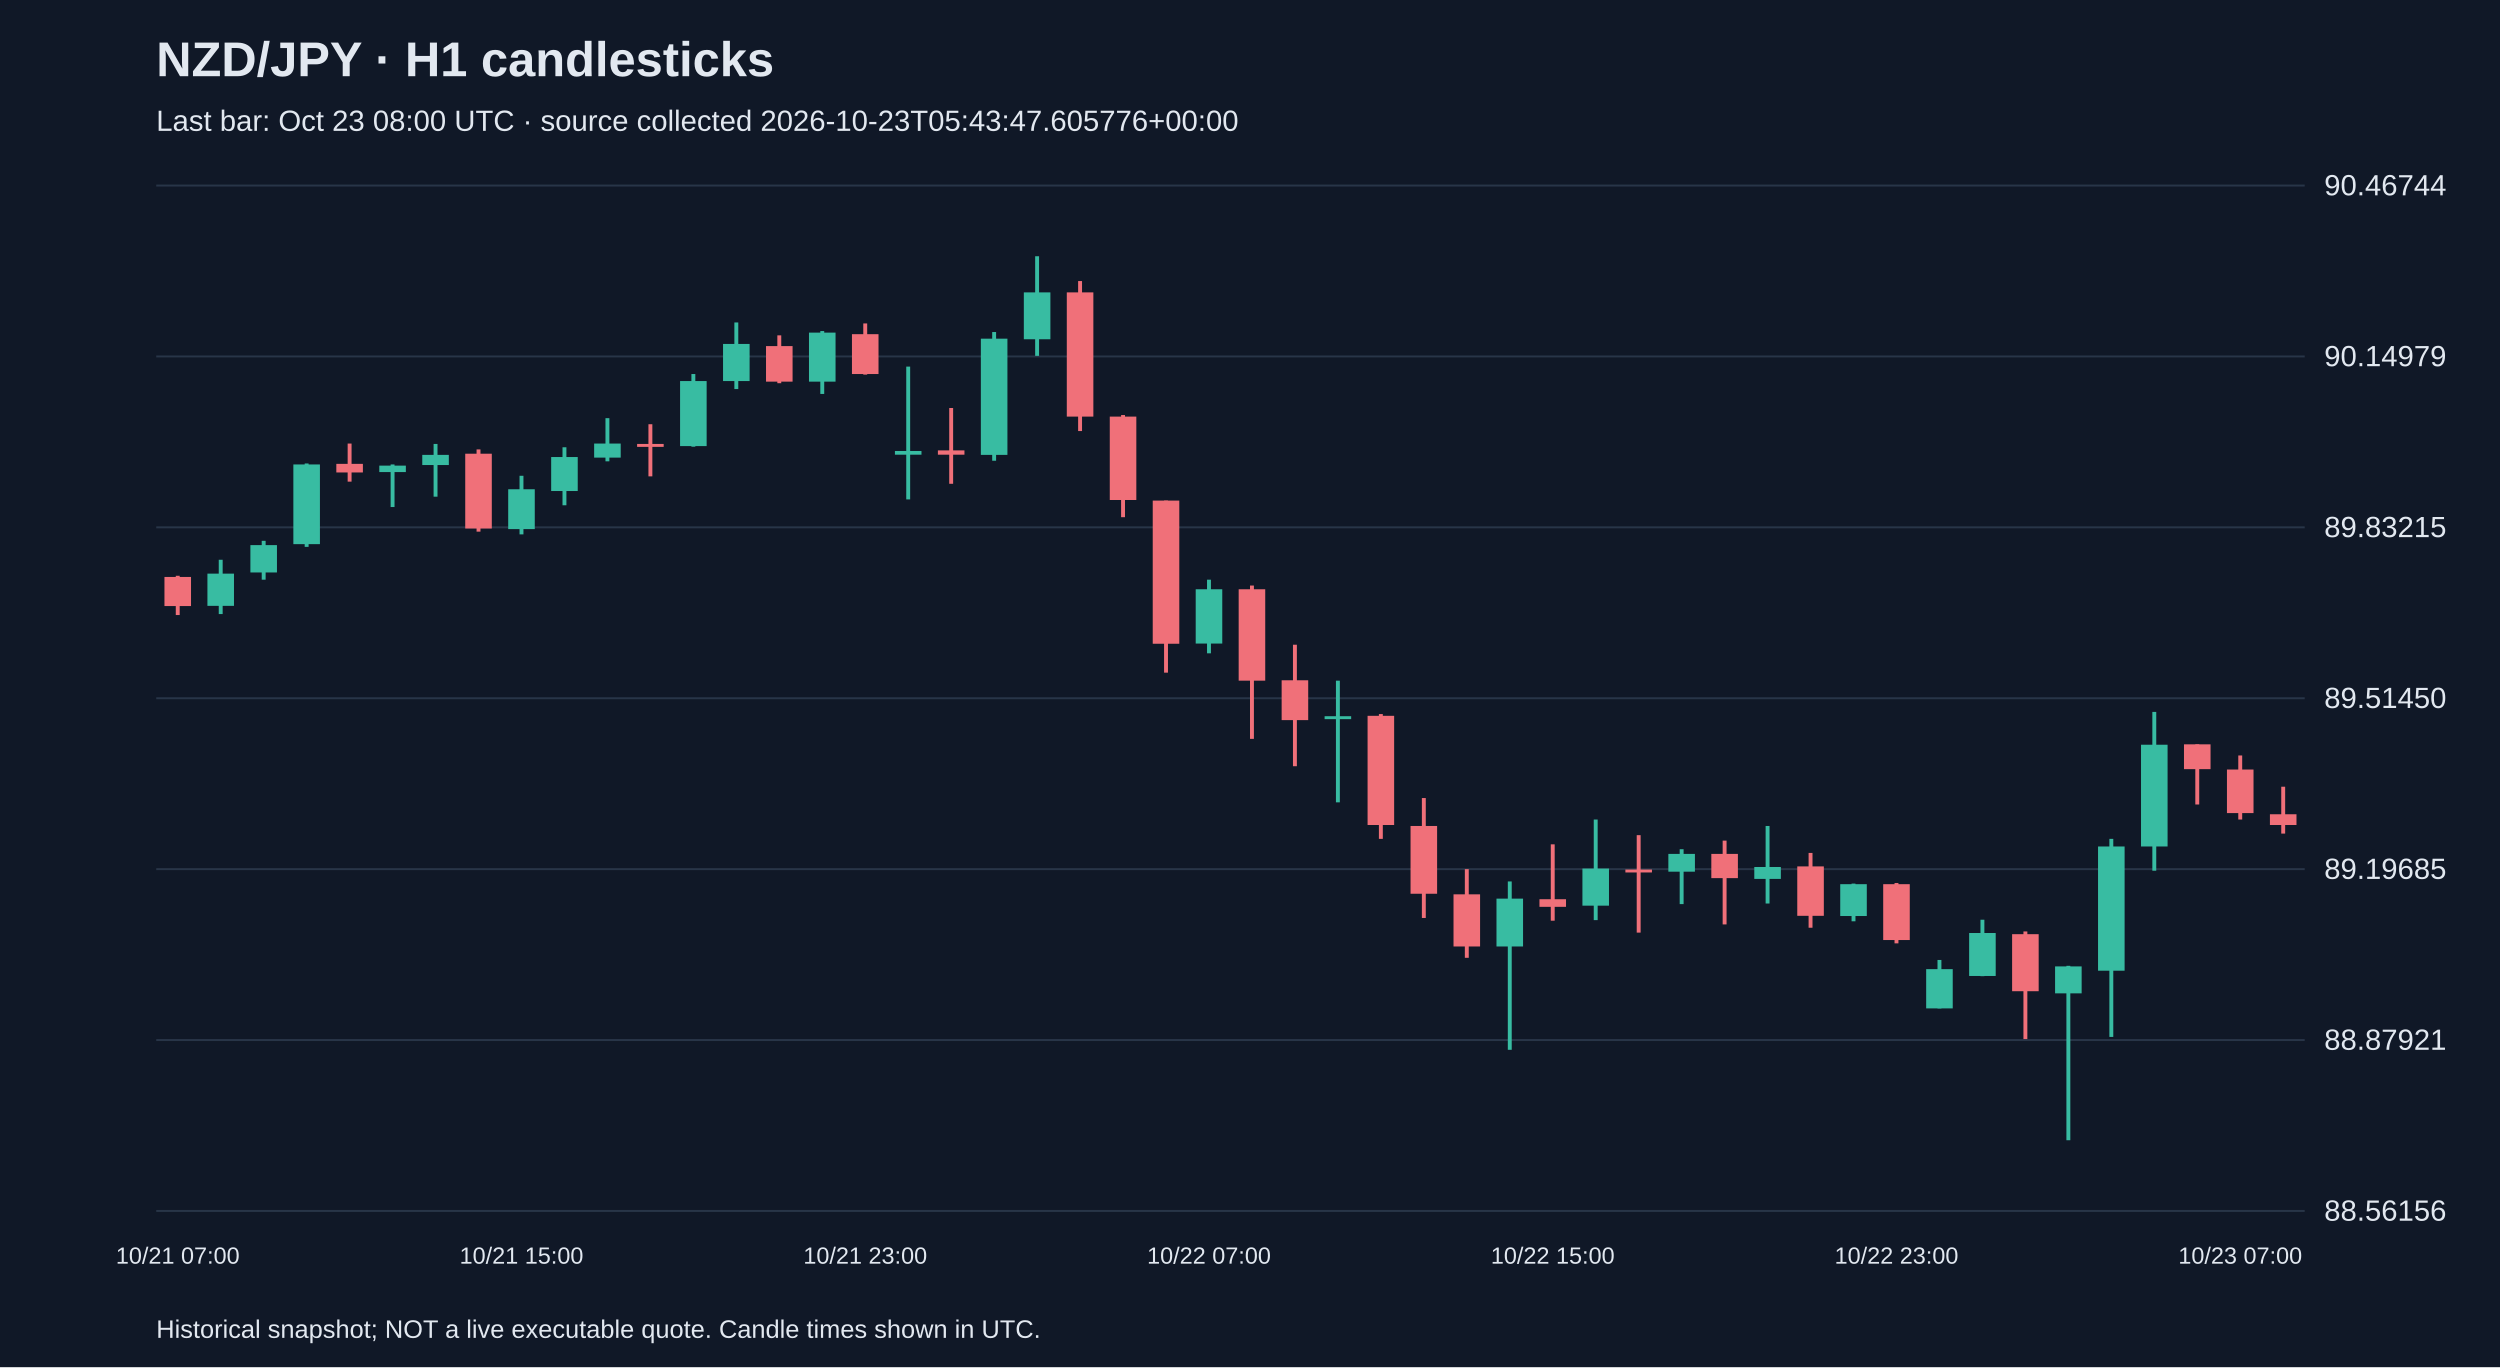
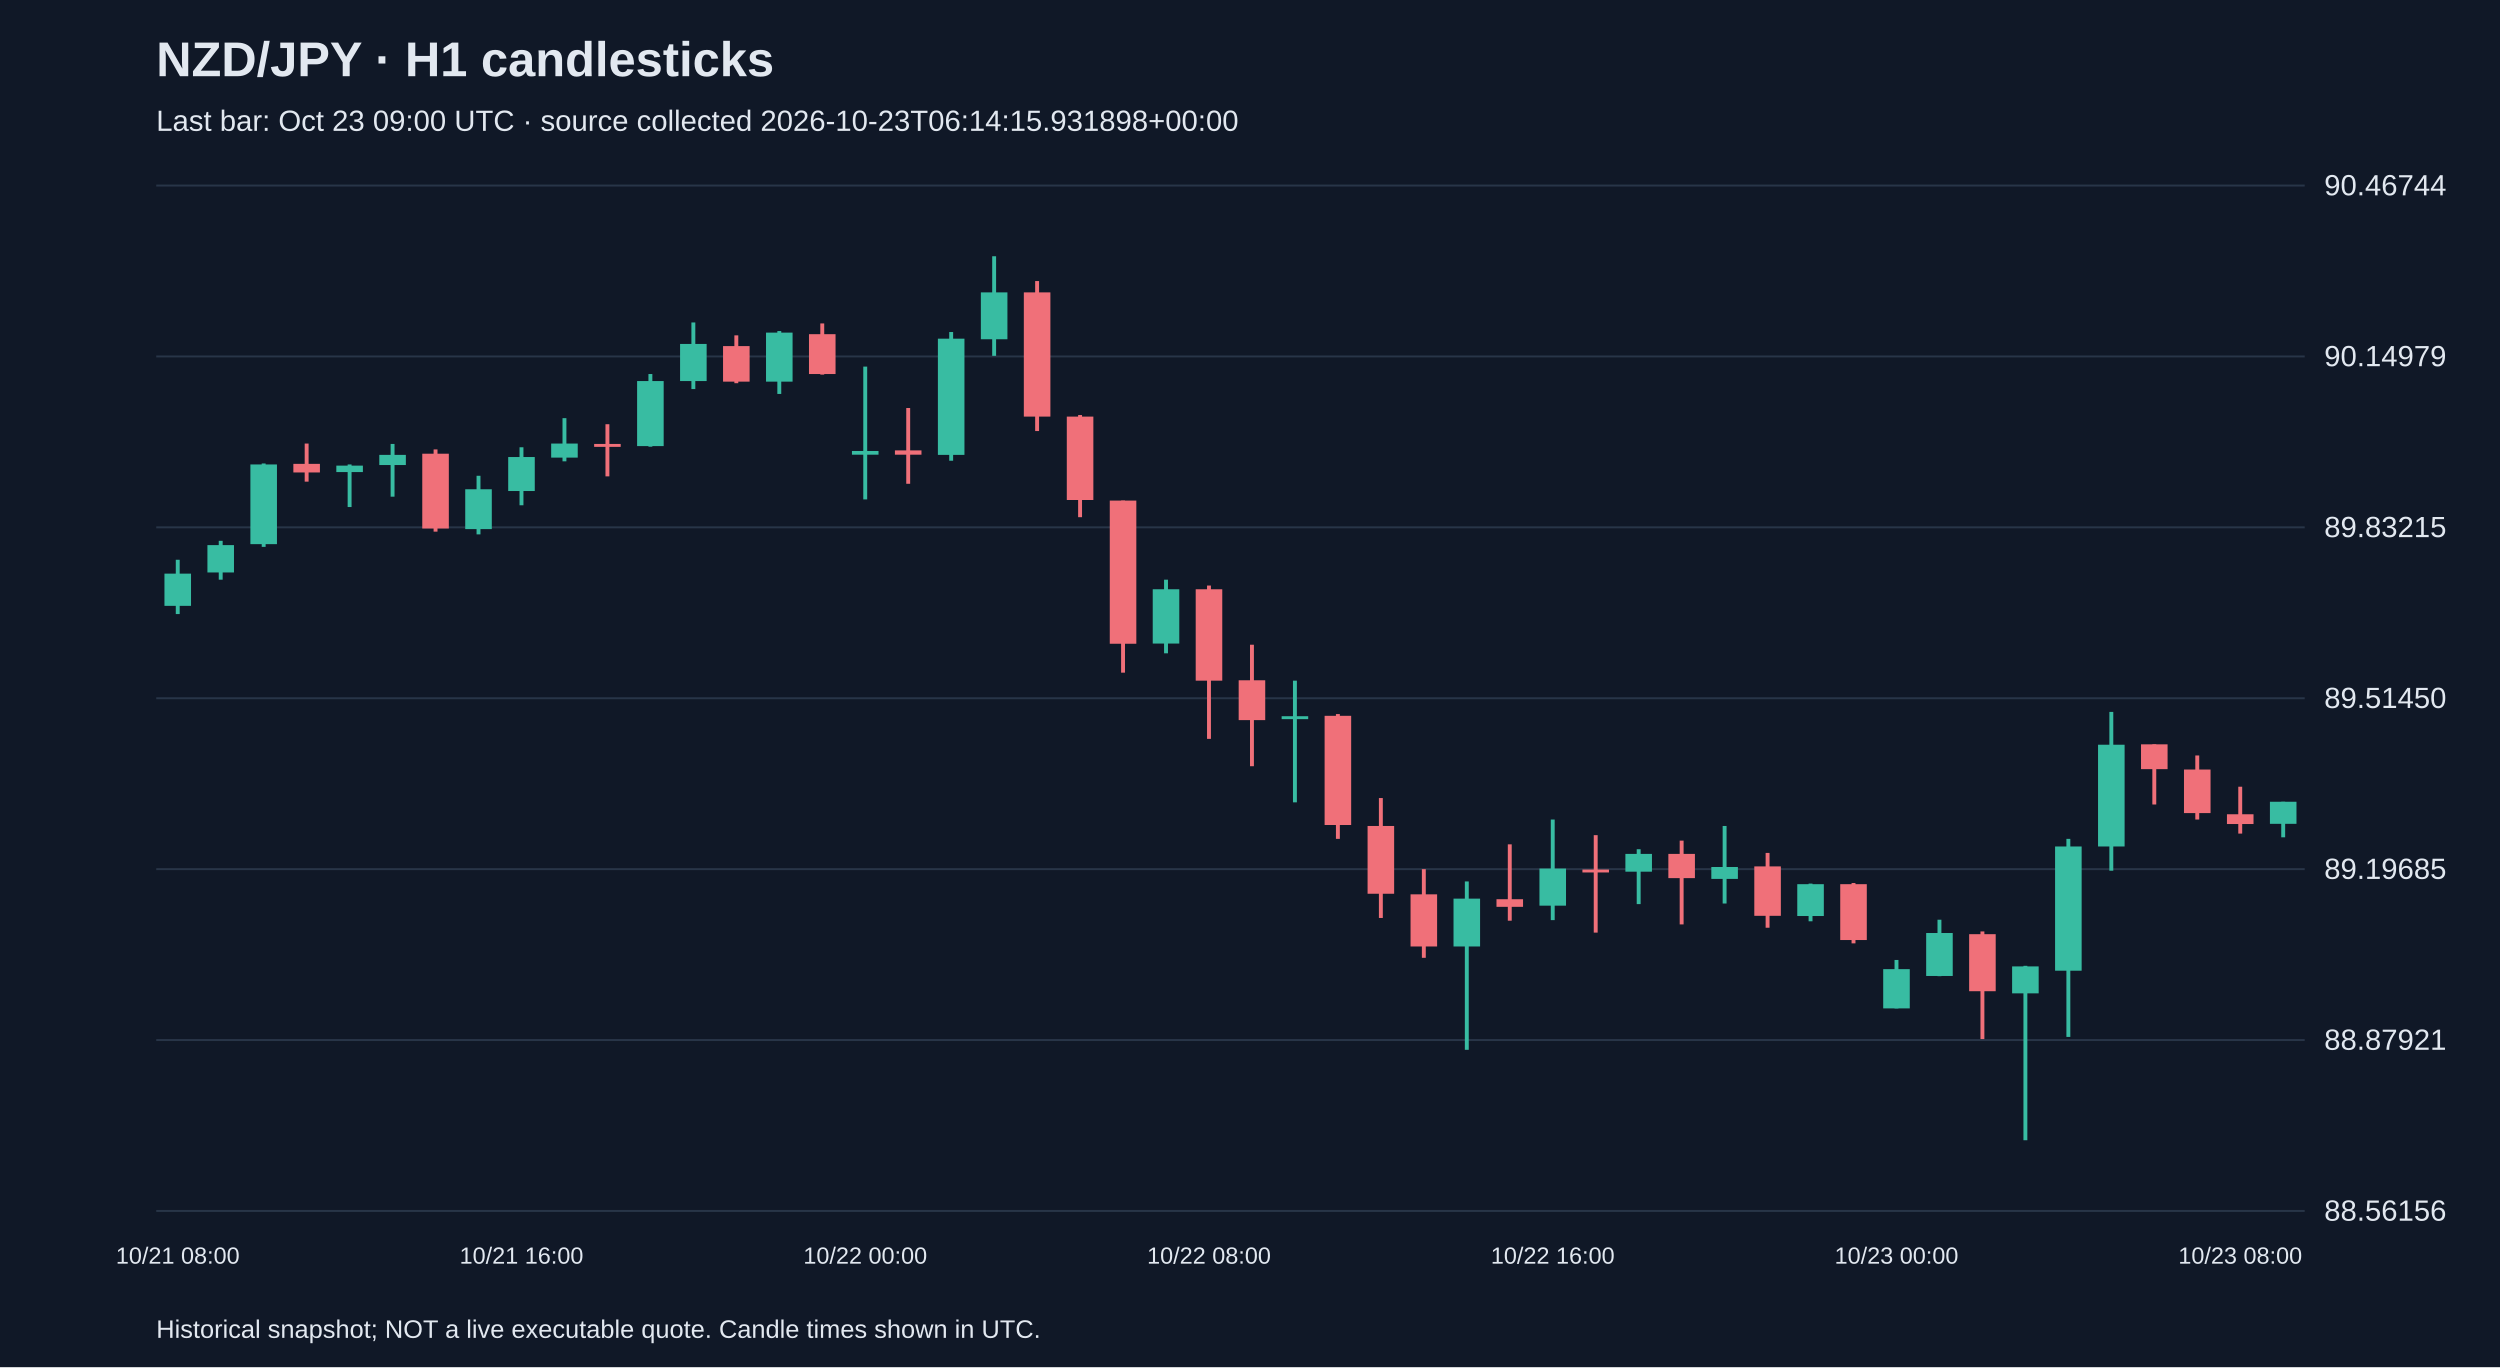
<svg xmlns="http://www.w3.org/2000/svg" viewBox="0 0 1280 700">
  <rect width="100%" height="100%" fill="#101827" />
  <style>text{font-family:Arial,sans-serif;fill:#e2e8f0}</style>
  <text x="80" y="39" font-size="25" font-weight="bold">NZD/JPY · H1 candlesticks</text>
-   <text x="80" y="67" font-size="15" fill="#a6b1c5">Last bar: Oct 23 08:00 UTC · source collected 2026-10-23T05:43:47.605776+00:00</text>
+   <text x="80" y="67" font-size="15" fill="#a6b1c5">Last bar: Oct 23 09:00 UTC · source collected 2026-10-23T06:14:15.931898+00:00</text>
  <line x1="80" y1="620.0" x2="1180" y2="620.0" stroke="#283548" />
  <text x="1190" y="625.0" font-size="15">88.56156</text>
  <line x1="80" y1="532.5" x2="1180" y2="532.5" stroke="#283548" />
  <text x="1190" y="537.5" font-size="15">88.87921</text>
  <line x1="80" y1="445.0" x2="1180" y2="445.0" stroke="#283548" />
  <text x="1190" y="450.0" font-size="15">89.19685</text>
  <line x1="80" y1="357.5" x2="1180" y2="357.5" stroke="#283548" />
  <text x="1190" y="362.5" font-size="15">89.51450</text>
  <line x1="80" y1="270.0" x2="1180" y2="270.0" stroke="#283548" />
  <text x="1190" y="275.0" font-size="15">89.83215</text>
  <line x1="80" y1="182.5" x2="1180" y2="182.5" stroke="#283548" />
  <text x="1190" y="187.5" font-size="15">90.14979</text>
  <line x1="80" y1="95.0" x2="1180" y2="95.0" stroke="#283548" />
  <text x="1190" y="100.0" font-size="15">90.46744</text>
-   <line x1="91.0" y1="294.8" x2="91.0" y2="314.9" stroke="#f07079" stroke-width="2" />
-   <rect x="84.2" y="295.4" width="13.6" height="14.9" fill="#f07079" />
-   <text x="91.0" y="647" text-anchor="middle" font-size="12">10/21 07:00</text>
-   <line x1="113.0" y1="286.6" x2="113.0" y2="314.4" stroke="#38bca2" stroke-width="2" />
-   <rect x="106.2" y="293.7" width="13.6" height="16.5" fill="#38bca2" />
-   <line x1="135.0" y1="276.9" x2="135.0" y2="296.8" stroke="#38bca2" stroke-width="2" />
-   <rect x="128.2" y="279.1" width="13.6" height="14.0" fill="#38bca2" />
-   <line x1="157.0" y1="237.3" x2="157.0" y2="280.0" stroke="#38bca2" stroke-width="2" />
-   <rect x="150.2" y="237.8" width="13.6" height="40.8" fill="#38bca2" />
-   <line x1="179.0" y1="227.1" x2="179.0" y2="246.6" stroke="#f07079" stroke-width="2" />
-   <rect x="172.2" y="237.5" width="13.6" height="4.4" fill="#f07079" />
-   <line x1="201.0" y1="237.8" x2="201.0" y2="259.6" stroke="#38bca2" stroke-width="2" />
-   <rect x="194.2" y="238.4" width="13.6" height="3.3" fill="#38bca2" />
-   <line x1="223.0" y1="227.3" x2="223.0" y2="254.3" stroke="#38bca2" stroke-width="2" />
-   <rect x="216.2" y="232.9" width="13.6" height="5.2" fill="#38bca2" />
-   <line x1="245.0" y1="230.1" x2="245.0" y2="272.2" stroke="#f07079" stroke-width="2" />
-   <rect x="238.2" y="232.3" width="13.6" height="38.3" fill="#f07079" />
-   <line x1="267.0" y1="243.6" x2="267.0" y2="273.6" stroke="#38bca2" stroke-width="2" />
-   <rect x="260.2" y="250.5" width="13.6" height="20.4" fill="#38bca2" />
-   <text x="267.0" y="647" text-anchor="middle" font-size="12">10/21 15:00</text>
-   <line x1="289.0" y1="229.0" x2="289.0" y2="258.7" stroke="#38bca2" stroke-width="2" />
-   <rect x="282.2" y="234.0" width="13.6" height="17.4" fill="#38bca2" />
-   <line x1="311.0" y1="214.1" x2="311.0" y2="236.2" stroke="#38bca2" stroke-width="2" />
-   <rect x="304.2" y="227.1" width="13.6" height="7.2" fill="#38bca2" />
-   <line x1="333.0" y1="217.2" x2="333.0" y2="243.9" stroke="#f07079" stroke-width="2" />
-   <rect x="326.2" y="227.3" width="13.6" height="1.5" fill="#f07079" />
-   <line x1="355.0" y1="191.5" x2="355.0" y2="228.7" stroke="#38bca2" stroke-width="2" />
-   <rect x="348.2" y="195.1" width="13.6" height="33.3" fill="#38bca2" />
-   <line x1="377.0" y1="165.1" x2="377.0" y2="199.2" stroke="#38bca2" stroke-width="2" />
-   <rect x="370.2" y="176.1" width="13.6" height="19.0" fill="#38bca2" />
-   <line x1="399.0" y1="171.7" x2="399.0" y2="196.2" stroke="#f07079" stroke-width="2" />
-   <rect x="392.2" y="177.2" width="13.6" height="18.2" fill="#f07079" />
-   <line x1="421.0" y1="169.5" x2="421.0" y2="201.7" stroke="#38bca2" stroke-width="2" />
-   <rect x="414.2" y="170.3" width="13.6" height="25.1" fill="#38bca2" />
-   <line x1="443.0" y1="165.6" x2="443.0" y2="191.8" stroke="#f07079" stroke-width="2" />
-   <rect x="436.2" y="171.1" width="13.6" height="20.4" fill="#f07079" />
-   <text x="443.0" y="647" text-anchor="middle" font-size="12">10/21 23:00</text>
-   <line x1="465.0" y1="187.7" x2="465.0" y2="255.7" stroke="#38bca2" stroke-width="2" />
-   <rect x="458.2" y="230.9" width="13.6" height="1.9" fill="#38bca2" />
-   <line x1="487.0" y1="208.9" x2="487.0" y2="247.7" stroke="#f07079" stroke-width="2" />
-   <rect x="480.2" y="230.6" width="13.6" height="2.2" fill="#f07079" />
-   <line x1="509.0" y1="170.0" x2="509.0" y2="235.9" stroke="#38bca2" stroke-width="2" />
-   <rect x="502.2" y="173.4" width="13.6" height="59.5" fill="#38bca2" />
-   <line x1="531.0" y1="131.2" x2="531.0" y2="182.2" stroke="#38bca2" stroke-width="2" />
-   <rect x="524.2" y="149.7" width="13.6" height="24.0" fill="#38bca2" />
-   <line x1="553.0" y1="143.9" x2="553.0" y2="220.7" stroke="#f07079" stroke-width="2" />
-   <rect x="546.2" y="149.7" width="13.6" height="63.6" fill="#f07079" />
-   <line x1="575.0" y1="212.5" x2="575.0" y2="264.8" stroke="#f07079" stroke-width="2" />
-   <rect x="568.2" y="213.3" width="13.6" height="42.7" fill="#f07079" />
-   <line x1="597.0" y1="256.3" x2="597.0" y2="344.4" stroke="#f07079" stroke-width="2" />
-   <rect x="590.2" y="256.3" width="13.6" height="73.3" fill="#f07079" />
-   <line x1="619.0" y1="296.8" x2="619.0" y2="334.5" stroke="#38bca2" stroke-width="2" />
-   <rect x="612.2" y="301.7" width="13.6" height="27.8" fill="#38bca2" />
-   <text x="619.0" y="647" text-anchor="middle" font-size="12">10/22 07:00</text>
-   <line x1="641.0" y1="299.8" x2="641.0" y2="378.3" stroke="#f07079" stroke-width="2" />
-   <rect x="634.2" y="301.7" width="13.6" height="46.8" fill="#f07079" />
-   <line x1="663.0" y1="330.1" x2="663.0" y2="392.3" stroke="#f07079" stroke-width="2" />
-   <rect x="656.2" y="348.3" width="13.6" height="20.4" fill="#f07079" />
-   <line x1="685.0" y1="348.5" x2="685.0" y2="410.8" stroke="#38bca2" stroke-width="2" />
-   <rect x="678.2" y="366.7" width="13.6" height="1.5" fill="#38bca2" />
-   <line x1="707.0" y1="365.6" x2="707.0" y2="429.5" stroke="#f07079" stroke-width="2" />
-   <rect x="700.2" y="366.5" width="13.6" height="55.9" fill="#f07079" />
-   <line x1="729.0" y1="408.6" x2="729.0" y2="470.0" stroke="#f07079" stroke-width="2" />
-   <rect x="722.2" y="422.9" width="13.6" height="34.7" fill="#f07079" />
-   <line x1="751.0" y1="445.0" x2="751.0" y2="490.4" stroke="#f07079" stroke-width="2" />
-   <rect x="744.2" y="457.9" width="13.6" height="26.7" fill="#f07079" />
-   <line x1="773.0" y1="451.3" x2="773.0" y2="537.5" stroke="#38bca2" stroke-width="2" />
-   <rect x="766.2" y="460.1" width="13.6" height="24.5" fill="#38bca2" />
-   <line x1="795.0" y1="432.3" x2="795.0" y2="471.4" stroke="#f07079" stroke-width="2" />
-   <rect x="788.2" y="460.4" width="13.6" height="3.9" fill="#f07079" />
-   <text x="795.0" y="647" text-anchor="middle" font-size="12">10/22 15:00</text>
-   <line x1="817.0" y1="419.6" x2="817.0" y2="471.1" stroke="#38bca2" stroke-width="2" />
-   <rect x="810.2" y="444.7" width="13.6" height="19.0" fill="#38bca2" />
-   <line x1="839.0" y1="427.6" x2="839.0" y2="477.5" stroke="#f07079" stroke-width="2" />
-   <rect x="832.2" y="445.2" width="13.6" height="1.5" fill="#f07079" />
-   <line x1="861.0" y1="434.8" x2="861.0" y2="462.9" stroke="#38bca2" stroke-width="2" />
-   <rect x="854.2" y="437.2" width="13.6" height="9.1" fill="#38bca2" />
-   <line x1="883.0" y1="430.4" x2="883.0" y2="473.3" stroke="#f07079" stroke-width="2" />
-   <rect x="876.2" y="437.2" width="13.6" height="12.4" fill="#f07079" />
-   <line x1="905.0" y1="422.9" x2="905.0" y2="462.6" stroke="#38bca2" stroke-width="2" />
-   <rect x="898.2" y="443.9" width="13.6" height="6.1" fill="#38bca2" />
-   <line x1="927.0" y1="436.7" x2="927.0" y2="475.0" stroke="#f07079" stroke-width="2" />
-   <rect x="920.2" y="443.6" width="13.6" height="25.3" fill="#f07079" />
-   <line x1="949.0" y1="452.4" x2="949.0" y2="471.7" stroke="#38bca2" stroke-width="2" />
-   <rect x="942.2" y="452.7" width="13.6" height="16.3" fill="#38bca2" />
-   <line x1="971.0" y1="452.1" x2="971.0" y2="483.0" stroke="#f07079" stroke-width="2" />
-   <rect x="964.2" y="452.7" width="13.6" height="28.6" fill="#f07079" />
-   <text x="971.0" y="647" text-anchor="middle" font-size="12">10/22 23:00</text>
-   <line x1="993.0" y1="491.5" x2="993.0" y2="516.3" stroke="#38bca2" stroke-width="2" />
-   <rect x="986.2" y="496.2" width="13.6" height="20.1" fill="#38bca2" />
-   <line x1="1015.0" y1="470.9" x2="1015.0" y2="499.8" stroke="#38bca2" stroke-width="2" />
-   <rect x="1008.2" y="477.7" width="13.6" height="22.0" fill="#38bca2" />
-   <line x1="1037.0" y1="476.9" x2="1037.0" y2="532.0" stroke="#f07079" stroke-width="2" />
-   <rect x="1030.2" y="478.3" width="13.6" height="29.2" fill="#f07079" />
-   <line x1="1059.0" y1="494.5" x2="1059.0" y2="583.8" stroke="#38bca2" stroke-width="2" />
-   <rect x="1052.2" y="494.8" width="13.6" height="13.8" fill="#38bca2" />
-   <line x1="1081.0" y1="429.5" x2="1081.0" y2="530.9" stroke="#38bca2" stroke-width="2" />
-   <rect x="1074.2" y="433.4" width="13.6" height="63.6" fill="#38bca2" />
-   <line x1="1103.0" y1="364.5" x2="1103.0" y2="445.8" stroke="#38bca2" stroke-width="2" />
-   <rect x="1096.2" y="381.3" width="13.6" height="52.1" fill="#38bca2" />
-   <line x1="1125.0" y1="381.1" x2="1125.0" y2="411.9" stroke="#f07079" stroke-width="2" />
-   <rect x="1118.2" y="381.1" width="13.6" height="12.7" fill="#f07079" />
-   <line x1="1147.0" y1="386.8" x2="1147.0" y2="419.6" stroke="#f07079" stroke-width="2" />
-   <rect x="1140.2" y="394.0" width="13.6" height="22.3" fill="#f07079" />
-   <text x="1147.0" y="647" text-anchor="middle" font-size="12">10/23 07:00</text>
-   <line x1="1169.0" y1="402.8" x2="1169.0" y2="426.8" stroke="#f07079" stroke-width="2" />
-   <rect x="1162.2" y="416.9" width="13.6" height="5.5" fill="#f07079" />
+   <line x1="91.0" y1="286.6" x2="91.0" y2="314.4" stroke="#38bca2" stroke-width="2" />
+   <rect x="84.2" y="293.7" width="13.6" height="16.5" fill="#38bca2" />
+   <text x="91.0" y="647" text-anchor="middle" font-size="12">10/21 08:00</text>
+   <line x1="113.0" y1="276.9" x2="113.0" y2="296.8" stroke="#38bca2" stroke-width="2" />
+   <rect x="106.2" y="279.1" width="13.6" height="14.0" fill="#38bca2" />
+   <line x1="135.0" y1="237.3" x2="135.0" y2="280.0" stroke="#38bca2" stroke-width="2" />
+   <rect x="128.2" y="237.8" width="13.6" height="40.8" fill="#38bca2" />
+   <line x1="157.0" y1="227.1" x2="157.0" y2="246.6" stroke="#f07079" stroke-width="2" />
+   <rect x="150.2" y="237.5" width="13.6" height="4.4" fill="#f07079" />
+   <line x1="179.0" y1="237.8" x2="179.0" y2="259.6" stroke="#38bca2" stroke-width="2" />
+   <rect x="172.2" y="238.4" width="13.6" height="3.3" fill="#38bca2" />
+   <line x1="201.0" y1="227.3" x2="201.0" y2="254.3" stroke="#38bca2" stroke-width="2" />
+   <rect x="194.2" y="232.9" width="13.6" height="5.2" fill="#38bca2" />
+   <line x1="223.0" y1="230.1" x2="223.0" y2="272.2" stroke="#f07079" stroke-width="2" />
+   <rect x="216.2" y="232.3" width="13.6" height="38.3" fill="#f07079" />
+   <line x1="245.0" y1="243.6" x2="245.0" y2="273.6" stroke="#38bca2" stroke-width="2" />
+   <rect x="238.2" y="250.5" width="13.6" height="20.4" fill="#38bca2" />
+   <line x1="267.0" y1="229.0" x2="267.0" y2="258.7" stroke="#38bca2" stroke-width="2" />
+   <rect x="260.2" y="234.0" width="13.6" height="17.4" fill="#38bca2" />
+   <text x="267.0" y="647" text-anchor="middle" font-size="12">10/21 16:00</text>
+   <line x1="289.0" y1="214.1" x2="289.0" y2="236.2" stroke="#38bca2" stroke-width="2" />
+   <rect x="282.2" y="227.1" width="13.6" height="7.2" fill="#38bca2" />
+   <line x1="311.0" y1="217.2" x2="311.0" y2="243.9" stroke="#f07079" stroke-width="2" />
+   <rect x="304.2" y="227.3" width="13.6" height="1.5" fill="#f07079" />
+   <line x1="333.0" y1="191.5" x2="333.0" y2="228.7" stroke="#38bca2" stroke-width="2" />
+   <rect x="326.2" y="195.1" width="13.6" height="33.3" fill="#38bca2" />
+   <line x1="355.0" y1="165.1" x2="355.0" y2="199.2" stroke="#38bca2" stroke-width="2" />
+   <rect x="348.2" y="176.1" width="13.6" height="19.0" fill="#38bca2" />
+   <line x1="377.0" y1="171.7" x2="377.0" y2="196.2" stroke="#f07079" stroke-width="2" />
+   <rect x="370.2" y="177.2" width="13.6" height="18.2" fill="#f07079" />
+   <line x1="399.0" y1="169.5" x2="399.0" y2="201.7" stroke="#38bca2" stroke-width="2" />
+   <rect x="392.2" y="170.3" width="13.6" height="25.1" fill="#38bca2" />
+   <line x1="421.0" y1="165.6" x2="421.0" y2="191.8" stroke="#f07079" stroke-width="2" />
+   <rect x="414.2" y="171.1" width="13.6" height="20.4" fill="#f07079" />
+   <line x1="443.0" y1="187.7" x2="443.0" y2="255.7" stroke="#38bca2" stroke-width="2" />
+   <rect x="436.2" y="230.9" width="13.6" height="1.9" fill="#38bca2" />
+   <text x="443.0" y="647" text-anchor="middle" font-size="12">10/22 00:00</text>
+   <line x1="465.0" y1="208.9" x2="465.0" y2="247.7" stroke="#f07079" stroke-width="2" />
+   <rect x="458.2" y="230.6" width="13.6" height="2.2" fill="#f07079" />
+   <line x1="487.0" y1="170.0" x2="487.0" y2="235.9" stroke="#38bca2" stroke-width="2" />
+   <rect x="480.2" y="173.4" width="13.6" height="59.5" fill="#38bca2" />
+   <line x1="509.0" y1="131.2" x2="509.0" y2="182.2" stroke="#38bca2" stroke-width="2" />
+   <rect x="502.2" y="149.7" width="13.6" height="24.0" fill="#38bca2" />
+   <line x1="531.0" y1="143.9" x2="531.0" y2="220.7" stroke="#f07079" stroke-width="2" />
+   <rect x="524.2" y="149.7" width="13.6" height="63.6" fill="#f07079" />
+   <line x1="553.0" y1="212.5" x2="553.0" y2="264.8" stroke="#f07079" stroke-width="2" />
+   <rect x="546.2" y="213.3" width="13.6" height="42.7" fill="#f07079" />
+   <line x1="575.0" y1="256.3" x2="575.0" y2="344.4" stroke="#f07079" stroke-width="2" />
+   <rect x="568.2" y="256.3" width="13.6" height="73.3" fill="#f07079" />
+   <line x1="597.0" y1="296.8" x2="597.0" y2="334.5" stroke="#38bca2" stroke-width="2" />
+   <rect x="590.2" y="301.7" width="13.6" height="27.8" fill="#38bca2" />
+   <line x1="619.0" y1="299.8" x2="619.0" y2="378.3" stroke="#f07079" stroke-width="2" />
+   <rect x="612.2" y="301.7" width="13.6" height="46.8" fill="#f07079" />
+   <text x="619.0" y="647" text-anchor="middle" font-size="12">10/22 08:00</text>
+   <line x1="641.0" y1="330.1" x2="641.0" y2="392.3" stroke="#f07079" stroke-width="2" />
+   <rect x="634.2" y="348.3" width="13.6" height="20.4" fill="#f07079" />
+   <line x1="663.0" y1="348.5" x2="663.0" y2="410.8" stroke="#38bca2" stroke-width="2" />
+   <rect x="656.2" y="366.7" width="13.6" height="1.5" fill="#38bca2" />
+   <line x1="685.0" y1="365.6" x2="685.0" y2="429.5" stroke="#f07079" stroke-width="2" />
+   <rect x="678.2" y="366.5" width="13.6" height="55.9" fill="#f07079" />
+   <line x1="707.0" y1="408.6" x2="707.0" y2="470.0" stroke="#f07079" stroke-width="2" />
+   <rect x="700.2" y="422.9" width="13.6" height="34.7" fill="#f07079" />
+   <line x1="729.0" y1="445.0" x2="729.0" y2="490.4" stroke="#f07079" stroke-width="2" />
+   <rect x="722.2" y="457.9" width="13.6" height="26.7" fill="#f07079" />
+   <line x1="751.0" y1="451.3" x2="751.0" y2="537.5" stroke="#38bca2" stroke-width="2" />
+   <rect x="744.2" y="460.1" width="13.6" height="24.5" fill="#38bca2" />
+   <line x1="773.0" y1="432.3" x2="773.0" y2="471.4" stroke="#f07079" stroke-width="2" />
+   <rect x="766.2" y="460.4" width="13.6" height="3.9" fill="#f07079" />
+   <line x1="795.0" y1="419.6" x2="795.0" y2="471.1" stroke="#38bca2" stroke-width="2" />
+   <rect x="788.2" y="444.7" width="13.6" height="19.0" fill="#38bca2" />
+   <text x="795.0" y="647" text-anchor="middle" font-size="12">10/22 16:00</text>
+   <line x1="817.0" y1="427.6" x2="817.0" y2="477.5" stroke="#f07079" stroke-width="2" />
+   <rect x="810.2" y="445.2" width="13.6" height="1.5" fill="#f07079" />
+   <line x1="839.0" y1="434.8" x2="839.0" y2="462.9" stroke="#38bca2" stroke-width="2" />
+   <rect x="832.2" y="437.2" width="13.6" height="9.1" fill="#38bca2" />
+   <line x1="861.0" y1="430.4" x2="861.0" y2="473.3" stroke="#f07079" stroke-width="2" />
+   <rect x="854.2" y="437.2" width="13.6" height="12.4" fill="#f07079" />
+   <line x1="883.0" y1="422.9" x2="883.0" y2="462.6" stroke="#38bca2" stroke-width="2" />
+   <rect x="876.2" y="443.9" width="13.6" height="6.1" fill="#38bca2" />
+   <line x1="905.0" y1="436.7" x2="905.0" y2="475.0" stroke="#f07079" stroke-width="2" />
+   <rect x="898.2" y="443.6" width="13.6" height="25.3" fill="#f07079" />
+   <line x1="927.0" y1="452.4" x2="927.0" y2="471.7" stroke="#38bca2" stroke-width="2" />
+   <rect x="920.2" y="452.7" width="13.6" height="16.3" fill="#38bca2" />
+   <line x1="949.0" y1="452.1" x2="949.0" y2="483.0" stroke="#f07079" stroke-width="2" />
+   <rect x="942.2" y="452.7" width="13.6" height="28.6" fill="#f07079" />
+   <line x1="971.0" y1="491.5" x2="971.0" y2="516.3" stroke="#38bca2" stroke-width="2" />
+   <rect x="964.2" y="496.2" width="13.6" height="20.1" fill="#38bca2" />
+   <text x="971.0" y="647" text-anchor="middle" font-size="12">10/23 00:00</text>
+   <line x1="993.0" y1="470.9" x2="993.0" y2="499.8" stroke="#38bca2" stroke-width="2" />
+   <rect x="986.2" y="477.7" width="13.6" height="22.0" fill="#38bca2" />
+   <line x1="1015.0" y1="476.9" x2="1015.0" y2="532.0" stroke="#f07079" stroke-width="2" />
+   <rect x="1008.2" y="478.3" width="13.6" height="29.2" fill="#f07079" />
+   <line x1="1037.0" y1="494.5" x2="1037.0" y2="583.8" stroke="#38bca2" stroke-width="2" />
+   <rect x="1030.2" y="494.8" width="13.6" height="13.8" fill="#38bca2" />
+   <line x1="1059.0" y1="429.5" x2="1059.0" y2="530.9" stroke="#38bca2" stroke-width="2" />
+   <rect x="1052.2" y="433.4" width="13.6" height="63.6" fill="#38bca2" />
+   <line x1="1081.0" y1="364.5" x2="1081.0" y2="445.8" stroke="#38bca2" stroke-width="2" />
+   <rect x="1074.2" y="381.3" width="13.6" height="52.1" fill="#38bca2" />
+   <line x1="1103.0" y1="381.1" x2="1103.0" y2="411.9" stroke="#f07079" stroke-width="2" />
+   <rect x="1096.2" y="381.1" width="13.6" height="12.7" fill="#f07079" />
+   <line x1="1125.0" y1="386.8" x2="1125.0" y2="419.6" stroke="#f07079" stroke-width="2" />
+   <rect x="1118.2" y="394.0" width="13.6" height="22.3" fill="#f07079" />
+   <line x1="1147.0" y1="402.8" x2="1147.0" y2="426.8" stroke="#f07079" stroke-width="2" />
+   <rect x="1140.2" y="416.9" width="13.6" height="5.0" fill="#f07079" />
+   <text x="1147.0" y="647" text-anchor="middle" font-size="12">10/23 08:00</text>
+   <line x1="1169.0" y1="410.5" x2="1169.0" y2="428.7" stroke="#38bca2" stroke-width="2" />
+   <rect x="1162.2" y="410.5" width="13.6" height="11.3" fill="#38bca2" />
  <text x="80" y="685" font-size="13">Historical snapshot; NOT a live executable quote. Candle times shown in UTC.</text>
</svg>
